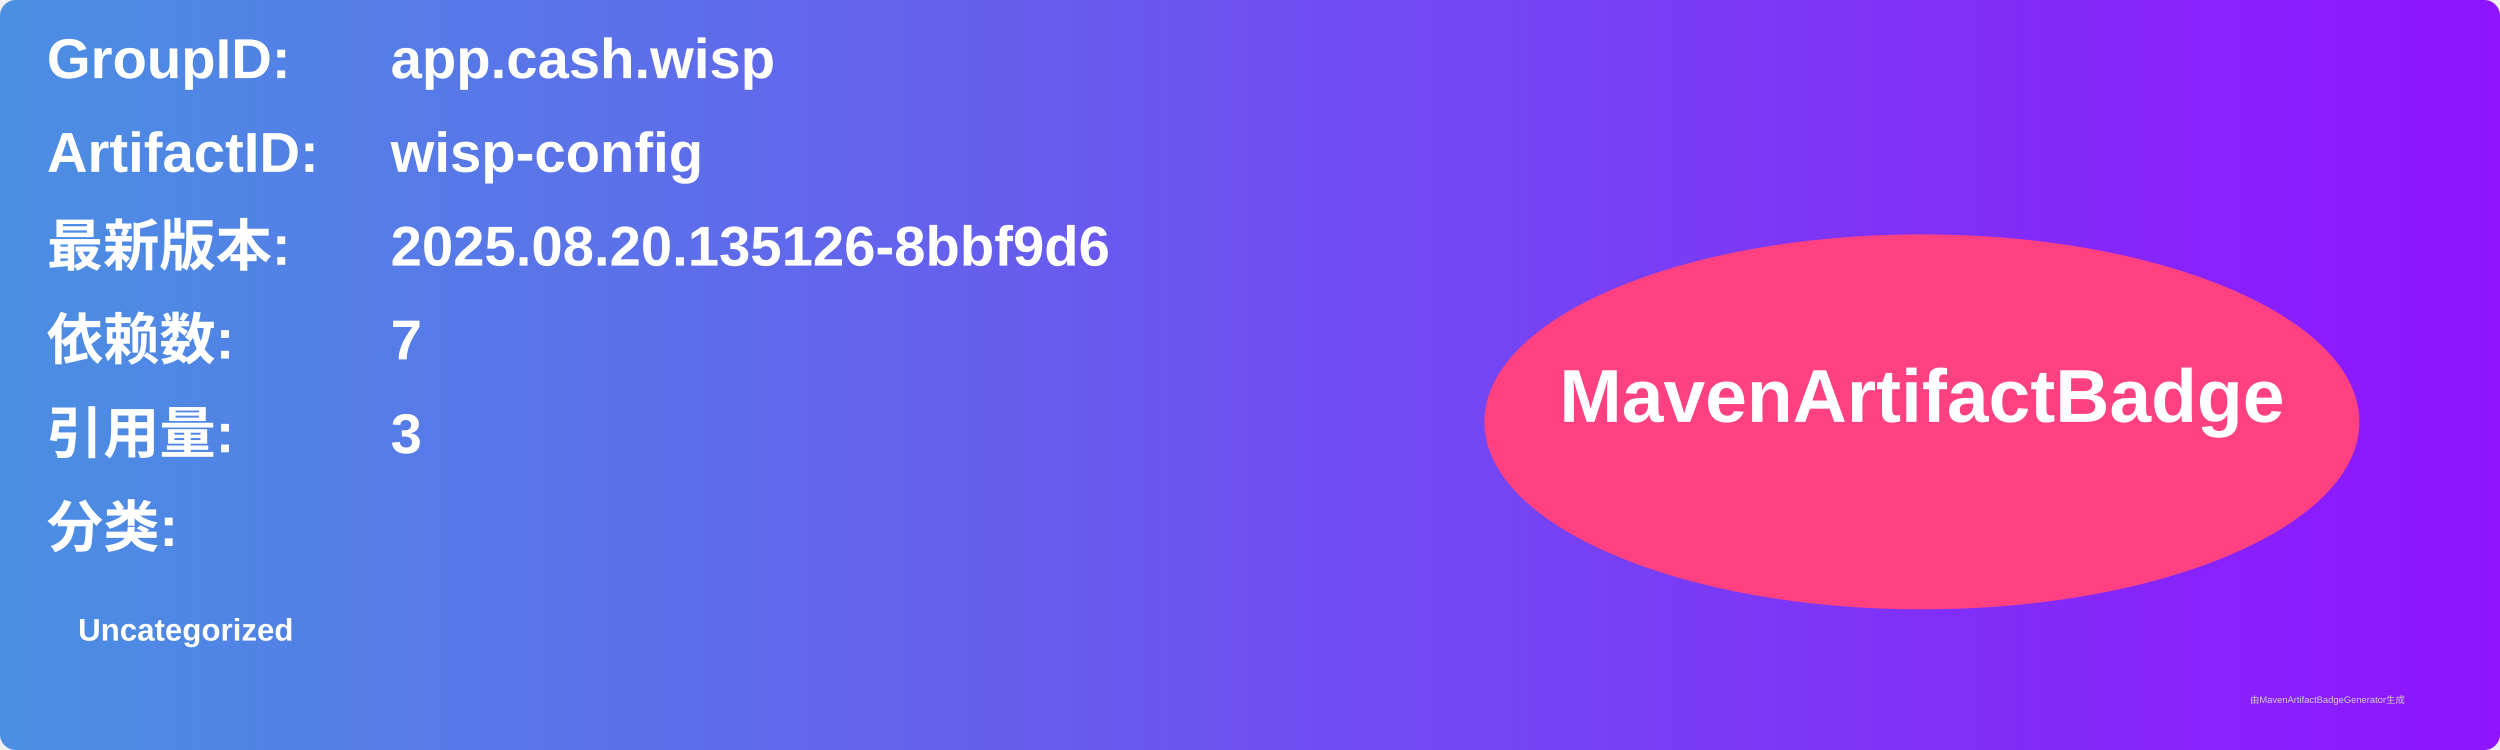
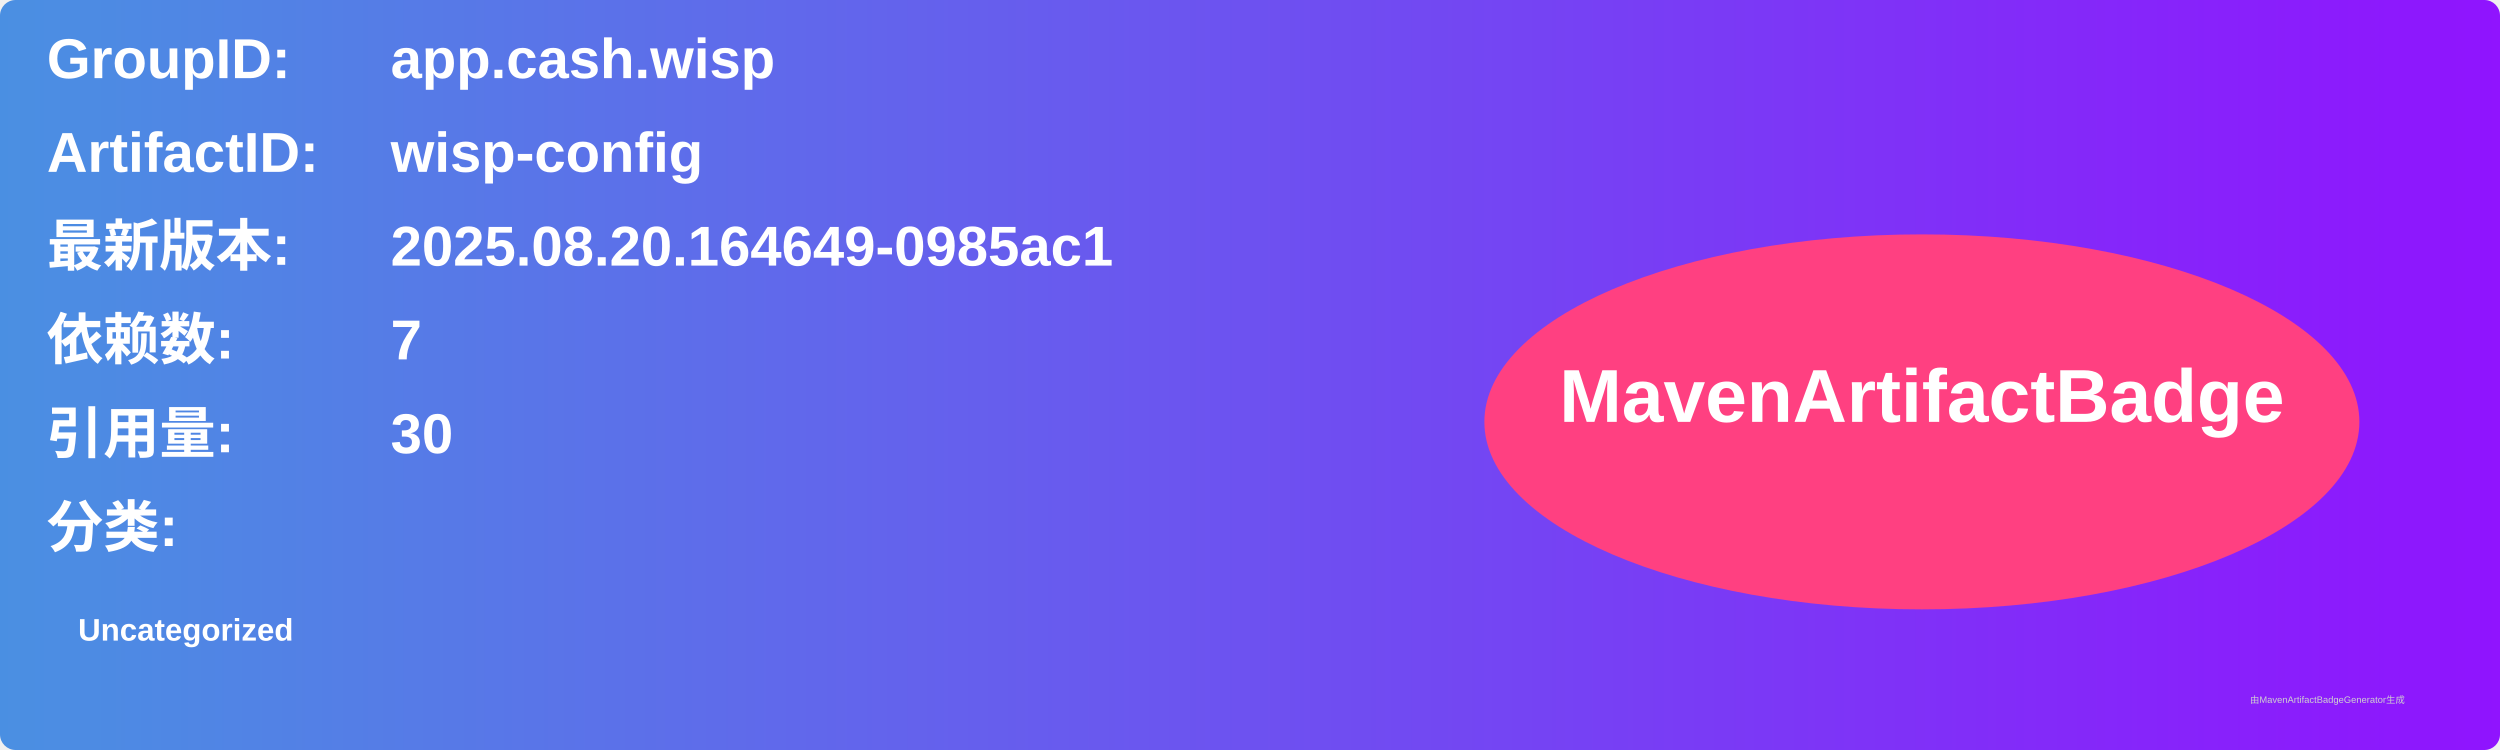
<svg xmlns="http://www.w3.org/2000/svg" width="800" height="240" viewBox="0 0 800 240">
  <linearGradient id="grad" x1="0%" y1="0%" x2="100%" y2="0%">
    <stop offset="0%" stop-color="#4a90e2" />
    <stop offset="100%" stop-color="#9013fe" />
  </linearGradient>
  <rect width="100%" height="100%" rx="5" ry="5" fill="url(#grad)" />
  <g transform="translate(15, 15)">
    <text x="0" y="10" font-family="Arial" font-size="18" fill="white" font-weight="bold" width="260">GroupID:</text>
    <text x="110" y="10" font-family="Arial" font-size="18" fill="white" font-weight="bold" width="460">app.cash.wisp</text>
    <text x="0" y="40" font-family="Arial" font-size="18" fill="white" font-weight="bold" width="260">ArtifactID:</text>
    <text x="110" y="40" font-family="Arial" font-size="18" fill="white" font-weight="bold" width="460">wisp-config</text>
    <text x="0" y="70" font-family="Arial" font-size="18" fill="white" font-weight="bold">最新版本:</text>
    <text x="110" y="70" font-family="Arial" font-size="18" fill="white" font-weight="bold">
-       <tspan font-weight="bold">2025.08.20.135126-8bbf9d6</tspan>
+       <tspan font-weight="bold">2025.08.20.164649-0985ac1</tspan>
    </text>
    <text x="0" y="100" font-family="Arial" font-size="18" fill="white" font-weight="bold">依赖数: </text>
    <text x="110" y="100" font-family="Arial" font-size="18" fill="white">
      <tspan font-weight="bold">7</tspan>
    </text>
    <text x="0" y="130" font-family="Arial" font-size="18" fill="white" font-weight="bold">引用量: </text>
    <text x="110" y="130" font-family="Arial" font-size="18" fill="white">
-       <tspan font-weight="bold">3</tspan>
+       <tspan font-weight="bold">30</tspan>
    </text>
    <text x="0" y="160" font-family="Arial" font-size="18" fill="white" font-weight="bold">分类:</text>
    <text x="10" y="190" font-family="Arial" font-size="10" fill="white">
      <tspan font-weight="bold">Uncategorized</tspan>
    </text>
    <ellipse cx="600" cy="120" rx="140" ry="60" fill="#ff4081" />
    <text x="600" y="120" text-anchor="middle" font-family="Arial" font-size="24" fill="white" font-weight="bold">MavenArtifactBadge</text>
  </g>
  <text x="720" y="225" font-family="Arial" font-size="3" fill="#d0d0d0">由MavenArtifactBadgeGenerator生成</text>
</svg>
